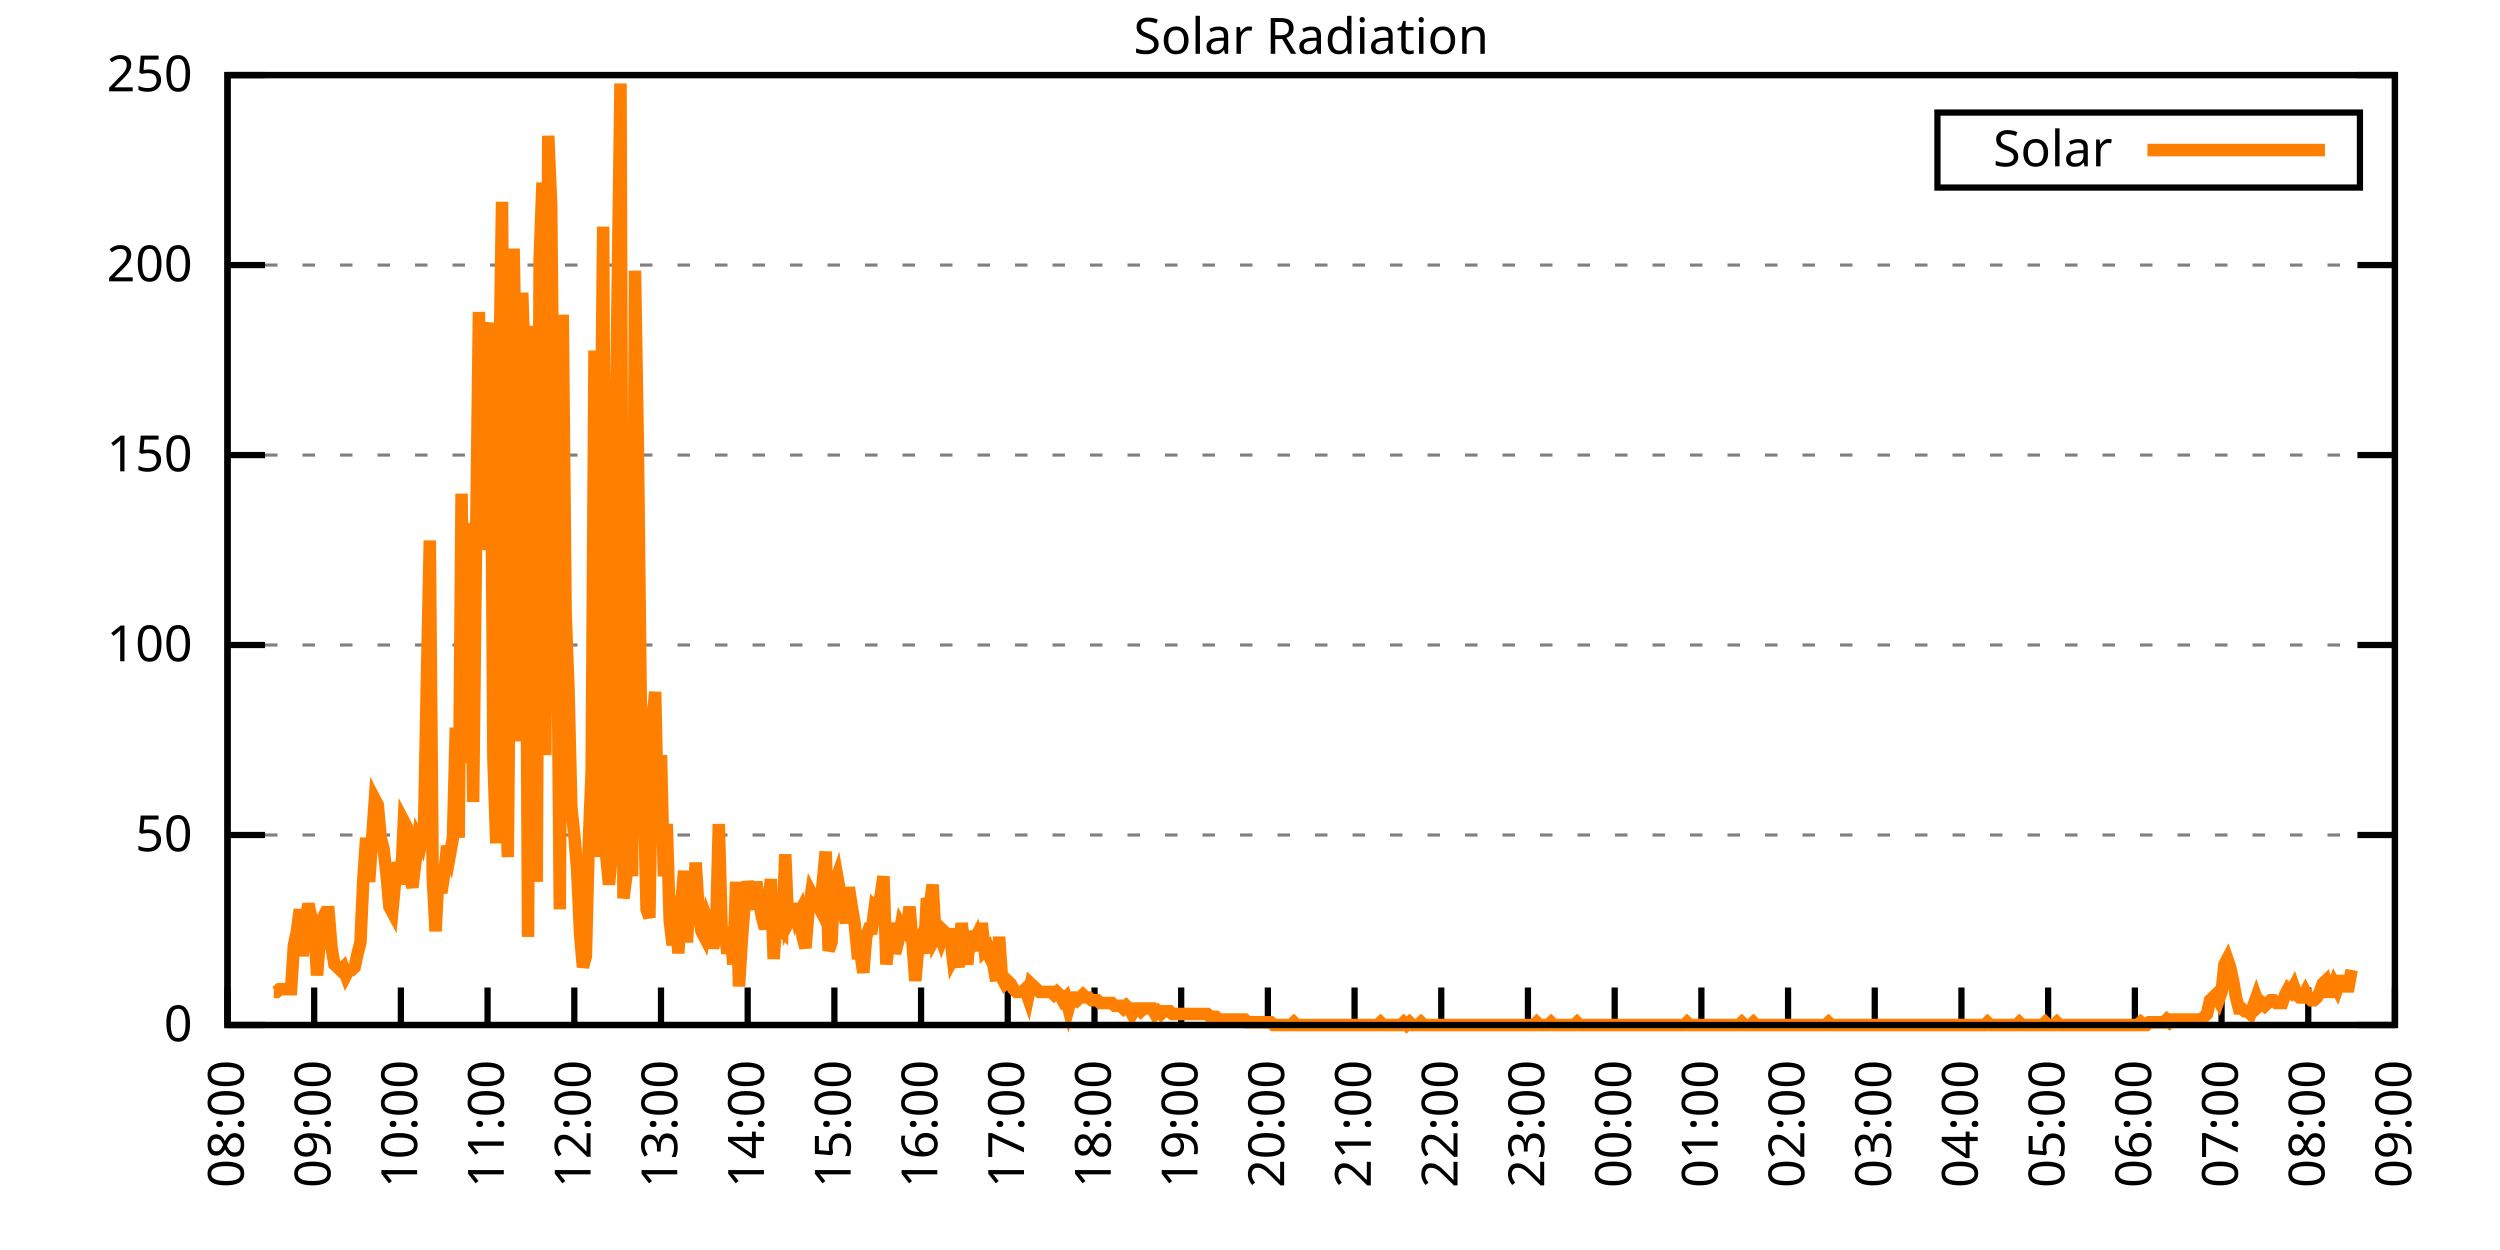
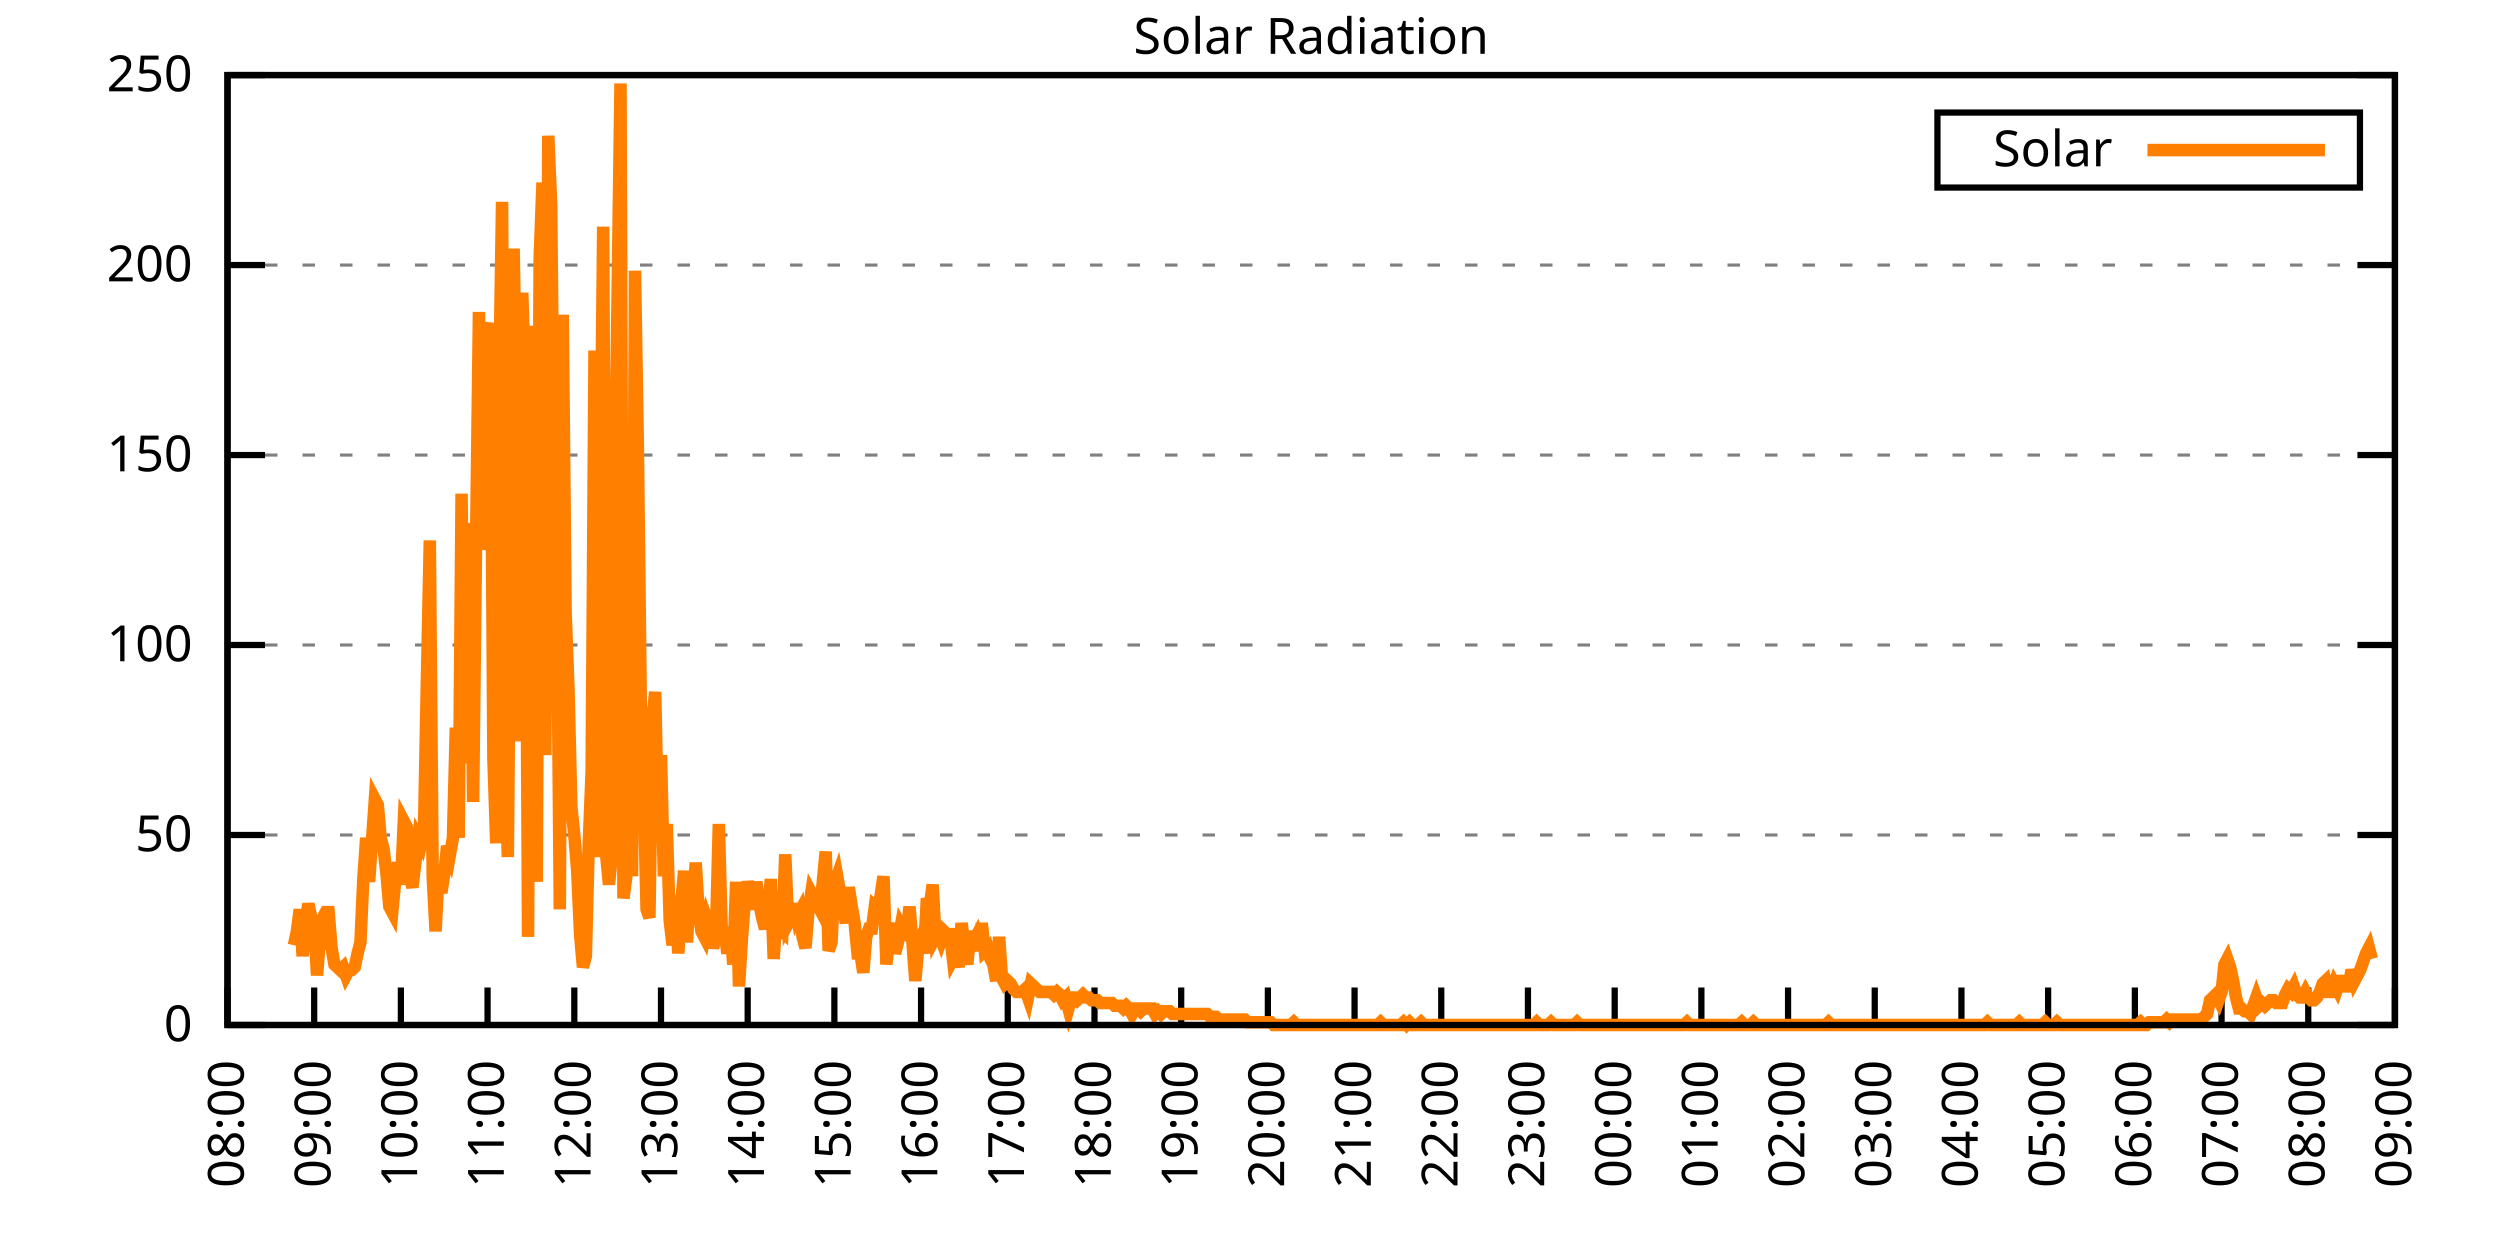
<svg xmlns="http://www.w3.org/2000/svg" xmlns:xlink="http://www.w3.org/1999/xlink" width="400" height="200" viewBox="0 0 400 200">
  <g id="gnuplot_canvas">
    <rect x="0" y="0" width="400" height="200" fill="none" />
    <defs>
      <circle id="gpDot" r="0.5" stroke-width="0.5" stroke="currentColor" />
      <path id="gpPt0" stroke-width="0.333" stroke="currentColor" d="M-1,0 h2 M0,-1 v2" />
      <path id="gpPt1" stroke-width="0.333" stroke="currentColor" d="M-1,-1 L1,1 M1,-1 L-1,1" />
      <path id="gpPt2" stroke-width="0.333" stroke="currentColor" d="M-1,0 L1,0 M0,-1 L0,1 M-1,-1 L1,1 M-1,1 L1,-1" />
      <rect id="gpPt3" stroke-width="0.333" stroke="currentColor" x="-1" y="-1" width="2" height="2" />
      <rect id="gpPt4" stroke-width="0.333" stroke="currentColor" fill="currentColor" x="-1" y="-1" width="2" height="2" />
      <circle id="gpPt5" stroke-width="0.333" stroke="currentColor" cx="0" cy="0" r="1" />
      <use xlink:href="#gpPt5" id="gpPt6" fill="currentColor" stroke="none" />
      <path id="gpPt7" stroke-width="0.333" stroke="currentColor" d="M0,-1.33 L-1.33,0.67 L1.33,0.67 z" />
      <use xlink:href="#gpPt7" id="gpPt8" fill="currentColor" stroke="none" />
      <use xlink:href="#gpPt7" id="gpPt9" stroke="currentColor" transform="rotate(180)" />
      <use xlink:href="#gpPt9" id="gpPt10" fill="currentColor" stroke="none" />
      <use xlink:href="#gpPt3" id="gpPt11" stroke="currentColor" transform="rotate(45)" />
      <use xlink:href="#gpPt11" id="gpPt12" fill="currentColor" stroke="none" />
      <path id="gpPt13" stroke-width="0.333" stroke="currentColor" d="M0,1.330 L1.265,0.411 L0.782,-1.067 L-0.782,-1.076 L-1.265,0.411 z" />
      <use xlink:href="#gpPt13" id="gpPt14" fill="currentColor" stroke="none" />
      <filter id="textbox" filterUnits="objectBoundingBox" x="0" y="0" height="1" width="1">
        <feFlood flood-color="white" flood-opacity="1" result="bgnd" />
        <feComposite in="SourceGraphic" in2="bgnd" operator="atop" />
      </filter>
      <filter id="greybox" filterUnits="objectBoundingBox" x="0" y="0" height="1" width="1">
        <feFlood flood-color="lightgrey" flood-opacity="1" result="grey" />
        <feComposite in="SourceGraphic" in2="grey" operator="atop" />
      </filter>
    </defs>
    <g fill="none" color="white" stroke="currentColor" stroke-width="1.00" stroke-linecap="butt" stroke-linejoin="miter">
</g>
    <g fill="none" color="black" stroke="currentColor" stroke-width="1.00" stroke-linecap="butt" stroke-linejoin="miter">
      <g stroke="none" shape-rendering="crispEdges">
        <polygon fill="rgb(255, 255, 255)" points="36.40,164.00 383.18,164.00 383.18,12.02 36.40,12.02 " />
      </g>
    </g>
    <g fill="none" color="black" stroke="currentColor" stroke-width="1.00" stroke-linecap="butt" stroke-linejoin="miter">
</g>
    <g fill="none" color="black" stroke="black" stroke-width="0.50" stroke-linecap="butt" stroke-linejoin="miter">
</g>
    <g fill="none" color="gray" stroke="currentColor" stroke-width="0.50" stroke-linecap="butt" stroke-linejoin="miter">
      <path stroke="gray" stroke-dasharray="2,4" class="gridline" d="M36.40,164.00 L383.19,164.00  " />
    </g>
    <g fill="none" color="gray" stroke="gray" stroke-width="1.00" stroke-linecap="butt" stroke-linejoin="miter">
</g>
    <g fill="none" color="black" stroke="currentColor" stroke-width="1.00" stroke-linecap="butt" stroke-linejoin="miter">
      <path stroke="black" d="M36.40,164.00 L42.40,164.00 M383.19,164.00 L377.19,164.00  " />
      <g transform="translate(30.80,166.60)" stroke="none" fill="black" font-family="Sans" font-size="8.00" text-anchor="end">
        <text>
          <tspan font-family="Sans"> 0</tspan>
        </text>
      </g>
    </g>
    <g fill="none" color="black" stroke="currentColor" stroke-width="1.00" stroke-linecap="butt" stroke-linejoin="miter">
</g>
    <g fill="none" color="black" stroke="black" stroke-width="0.50" stroke-linecap="butt" stroke-linejoin="miter">
</g>
    <g fill="none" color="gray" stroke="currentColor" stroke-width="0.50" stroke-linecap="butt" stroke-linejoin="miter">
      <path stroke="gray" stroke-dasharray="2,4" class="gridline" d="M36.40,133.60 L383.19,133.60  " />
    </g>
    <g fill="none" color="gray" stroke="gray" stroke-width="1.00" stroke-linecap="butt" stroke-linejoin="miter">
</g>
    <g fill="none" color="black" stroke="currentColor" stroke-width="1.00" stroke-linecap="butt" stroke-linejoin="miter">
      <path stroke="black" d="M36.40,133.60 L42.40,133.60 M383.19,133.60 L377.19,133.60  " />
      <g transform="translate(30.80,136.20)" stroke="none" fill="black" font-family="Sans" font-size="8.00" text-anchor="end">
        <text>
          <tspan font-family="Sans"> 50</tspan>
        </text>
      </g>
    </g>
    <g fill="none" color="black" stroke="currentColor" stroke-width="1.00" stroke-linecap="butt" stroke-linejoin="miter">
</g>
    <g fill="none" color="black" stroke="black" stroke-width="0.50" stroke-linecap="butt" stroke-linejoin="miter">
</g>
    <g fill="none" color="gray" stroke="currentColor" stroke-width="0.50" stroke-linecap="butt" stroke-linejoin="miter">
      <path stroke="gray" stroke-dasharray="2,4" class="gridline" d="M36.40,103.20 L383.19,103.20  " />
    </g>
    <g fill="none" color="gray" stroke="gray" stroke-width="1.00" stroke-linecap="butt" stroke-linejoin="miter">
</g>
    <g fill="none" color="black" stroke="currentColor" stroke-width="1.00" stroke-linecap="butt" stroke-linejoin="miter">
      <path stroke="black" d="M36.40,103.20 L42.40,103.20 M383.19,103.20 L377.19,103.20  " />
      <g transform="translate(30.80,105.80)" stroke="none" fill="black" font-family="Sans" font-size="8.00" text-anchor="end">
        <text>
          <tspan font-family="Sans"> 100</tspan>
        </text>
      </g>
    </g>
    <g fill="none" color="black" stroke="currentColor" stroke-width="1.00" stroke-linecap="butt" stroke-linejoin="miter">
</g>
    <g fill="none" color="black" stroke="black" stroke-width="0.50" stroke-linecap="butt" stroke-linejoin="miter">
</g>
    <g fill="none" color="gray" stroke="currentColor" stroke-width="0.50" stroke-linecap="butt" stroke-linejoin="miter">
      <path stroke="gray" stroke-dasharray="2,4" class="gridline" d="M36.40,72.81 L383.19,72.81  " />
    </g>
    <g fill="none" color="gray" stroke="gray" stroke-width="1.00" stroke-linecap="butt" stroke-linejoin="miter">
</g>
    <g fill="none" color="black" stroke="currentColor" stroke-width="1.00" stroke-linecap="butt" stroke-linejoin="miter">
      <path stroke="black" d="M36.40,72.81 L42.40,72.81 M383.19,72.81 L377.19,72.81  " />
      <g transform="translate(30.80,75.41)" stroke="none" fill="black" font-family="Sans" font-size="8.00" text-anchor="end">
        <text>
          <tspan font-family="Sans"> 150</tspan>
        </text>
      </g>
    </g>
    <g fill="none" color="black" stroke="currentColor" stroke-width="1.00" stroke-linecap="butt" stroke-linejoin="miter">
</g>
    <g fill="none" color="black" stroke="black" stroke-width="0.50" stroke-linecap="butt" stroke-linejoin="miter">
</g>
    <g fill="none" color="gray" stroke="currentColor" stroke-width="0.50" stroke-linecap="butt" stroke-linejoin="miter">
      <path stroke="gray" stroke-dasharray="2,4" class="gridline" d="M36.40,42.41 L383.19,42.41  " />
    </g>
    <g fill="none" color="gray" stroke="gray" stroke-width="1.00" stroke-linecap="butt" stroke-linejoin="miter">
</g>
    <g fill="none" color="black" stroke="currentColor" stroke-width="1.00" stroke-linecap="butt" stroke-linejoin="miter">
      <path stroke="black" d="M36.40,42.41 L42.40,42.41 M383.19,42.41 L377.19,42.41  " />
      <g transform="translate(30.80,45.01)" stroke="none" fill="black" font-family="Sans" font-size="8.00" text-anchor="end">
        <text>
          <tspan font-family="Sans"> 200</tspan>
        </text>
      </g>
    </g>
    <g fill="none" color="black" stroke="currentColor" stroke-width="1.00" stroke-linecap="butt" stroke-linejoin="miter">
</g>
    <g fill="none" color="black" stroke="black" stroke-width="0.50" stroke-linecap="butt" stroke-linejoin="miter">
</g>
    <g fill="none" color="gray" stroke="currentColor" stroke-width="0.50" stroke-linecap="butt" stroke-linejoin="miter">
      <path stroke="gray" stroke-dasharray="2,4" class="gridline" d="M36.40,12.01 L383.19,12.01  " />
    </g>
    <g fill="none" color="gray" stroke="gray" stroke-width="1.00" stroke-linecap="butt" stroke-linejoin="miter">
</g>
    <g fill="none" color="black" stroke="currentColor" stroke-width="1.00" stroke-linecap="butt" stroke-linejoin="miter">
      <path stroke="black" d="M36.40,12.01 L42.40,12.01 M383.19,12.01 L377.19,12.01  " />
      <g transform="translate(30.80,14.61)" stroke="none" fill="black" font-family="Sans" font-size="8.00" text-anchor="end">
        <text>
          <tspan font-family="Sans"> 250</tspan>
        </text>
      </g>
    </g>
    <g fill="none" color="black" stroke="currentColor" stroke-width="1.00" stroke-linecap="butt" stroke-linejoin="miter">
      <path stroke="black" d="M36.40,164.00 L36.40,158.00  " />
      <g transform="translate(39.00,169.60) rotate(270.00)" stroke="none" fill="black" font-family="Sans" font-size="8.00" text-anchor="end">
        <text>
          <tspan font-family="Sans">08:00</tspan>
        </text>
      </g>
    </g>
    <g fill="none" color="black" stroke="currentColor" stroke-width="1.00" stroke-linecap="butt" stroke-linejoin="miter">
      <path stroke="black" d="M50.27,164.00 L50.27,158.00  " />
      <g transform="translate(52.87,169.60) rotate(270.00)" stroke="none" fill="black" font-family="Sans" font-size="8.00" text-anchor="end">
        <text>
          <tspan font-family="Sans">09:00</tspan>
        </text>
      </g>
    </g>
    <g fill="none" color="black" stroke="currentColor" stroke-width="1.00" stroke-linecap="butt" stroke-linejoin="miter">
      <path stroke="black" d="M64.14,164.00 L64.14,158.00  " />
      <g transform="translate(66.74,169.60) rotate(270.00)" stroke="none" fill="black" font-family="Sans" font-size="8.00" text-anchor="end">
        <text>
          <tspan font-family="Sans">10:00</tspan>
        </text>
      </g>
    </g>
    <g fill="none" color="black" stroke="currentColor" stroke-width="1.00" stroke-linecap="butt" stroke-linejoin="miter">
      <path stroke="black" d="M78.01,164.00 L78.01,158.00  " />
      <g transform="translate(80.61,169.60) rotate(270.00)" stroke="none" fill="black" font-family="Sans" font-size="8.00" text-anchor="end">
        <text>
          <tspan font-family="Sans">11:00</tspan>
        </text>
      </g>
    </g>
    <g fill="none" color="black" stroke="currentColor" stroke-width="1.00" stroke-linecap="butt" stroke-linejoin="miter">
      <path stroke="black" d="M91.89,164.00 L91.89,158.00  " />
      <g transform="translate(94.49,169.60) rotate(270.00)" stroke="none" fill="black" font-family="Sans" font-size="8.00" text-anchor="end">
        <text>
          <tspan font-family="Sans">12:00</tspan>
        </text>
      </g>
    </g>
    <g fill="none" color="black" stroke="currentColor" stroke-width="1.00" stroke-linecap="butt" stroke-linejoin="miter">
      <path stroke="black" d="M105.76,164.00 L105.76,158.00  " />
      <g transform="translate(108.36,169.60) rotate(270.00)" stroke="none" fill="black" font-family="Sans" font-size="8.00" text-anchor="end">
        <text>
          <tspan font-family="Sans">13:00</tspan>
        </text>
      </g>
    </g>
    <g fill="none" color="black" stroke="currentColor" stroke-width="1.00" stroke-linecap="butt" stroke-linejoin="miter">
      <path stroke="black" d="M119.63,164.00 L119.63,158.00  " />
      <g transform="translate(122.23,169.60) rotate(270.00)" stroke="none" fill="black" font-family="Sans" font-size="8.00" text-anchor="end">
        <text>
          <tspan font-family="Sans">14:00</tspan>
        </text>
      </g>
    </g>
    <g fill="none" color="black" stroke="currentColor" stroke-width="1.00" stroke-linecap="butt" stroke-linejoin="miter">
      <path stroke="black" d="M133.50,164.00 L133.50,158.00  " />
      <g transform="translate(136.10,169.60) rotate(270.00)" stroke="none" fill="black" font-family="Sans" font-size="8.00" text-anchor="end">
        <text>
          <tspan font-family="Sans">15:00</tspan>
        </text>
      </g>
    </g>
    <g fill="none" color="black" stroke="currentColor" stroke-width="1.00" stroke-linecap="butt" stroke-linejoin="miter">
      <path stroke="black" d="M147.37,164.00 L147.37,158.00  " />
      <g transform="translate(149.97,169.60) rotate(270.00)" stroke="none" fill="black" font-family="Sans" font-size="8.00" text-anchor="end">
        <text>
          <tspan font-family="Sans">16:00</tspan>
        </text>
      </g>
    </g>
    <g fill="none" color="black" stroke="currentColor" stroke-width="1.00" stroke-linecap="butt" stroke-linejoin="miter">
      <path stroke="black" d="M161.24,164.00 L161.24,158.00  " />
      <g transform="translate(163.84,169.60) rotate(270.00)" stroke="none" fill="black" font-family="Sans" font-size="8.00" text-anchor="end">
        <text>
          <tspan font-family="Sans">17:00</tspan>
        </text>
      </g>
    </g>
    <g fill="none" color="black" stroke="currentColor" stroke-width="1.00" stroke-linecap="butt" stroke-linejoin="miter">
      <path stroke="black" d="M175.12,164.00 L175.12,158.00  " />
      <g transform="translate(177.72,169.60) rotate(270.00)" stroke="none" fill="black" font-family="Sans" font-size="8.00" text-anchor="end">
        <text>
          <tspan font-family="Sans">18:00</tspan>
        </text>
      </g>
    </g>
    <g fill="none" color="black" stroke="currentColor" stroke-width="1.00" stroke-linecap="butt" stroke-linejoin="miter">
      <path stroke="black" d="M188.99,164.00 L188.99,158.00  " />
      <g transform="translate(191.59,169.60) rotate(270.00)" stroke="none" fill="black" font-family="Sans" font-size="8.00" text-anchor="end">
        <text>
          <tspan font-family="Sans">19:00</tspan>
        </text>
      </g>
    </g>
    <g fill="none" color="black" stroke="currentColor" stroke-width="1.00" stroke-linecap="butt" stroke-linejoin="miter">
      <path stroke="black" d="M202.86,164.00 L202.86,158.00  " />
      <g transform="translate(205.46,169.60) rotate(270.00)" stroke="none" fill="black" font-family="Sans" font-size="8.00" text-anchor="end">
        <text>
          <tspan font-family="Sans">20:00</tspan>
        </text>
      </g>
    </g>
    <g fill="none" color="black" stroke="currentColor" stroke-width="1.00" stroke-linecap="butt" stroke-linejoin="miter">
      <path stroke="black" d="M216.73,164.00 L216.73,158.00  " />
      <g transform="translate(219.33,169.60) rotate(270.00)" stroke="none" fill="black" font-family="Sans" font-size="8.00" text-anchor="end">
        <text>
          <tspan font-family="Sans">21:00</tspan>
        </text>
      </g>
    </g>
    <g fill="none" color="black" stroke="currentColor" stroke-width="1.00" stroke-linecap="butt" stroke-linejoin="miter">
      <path stroke="black" d="M230.60,164.00 L230.60,158.00  " />
      <g transform="translate(233.20,169.60) rotate(270.00)" stroke="none" fill="black" font-family="Sans" font-size="8.00" text-anchor="end">
        <text>
          <tspan font-family="Sans">22:00</tspan>
        </text>
      </g>
    </g>
    <g fill="none" color="black" stroke="currentColor" stroke-width="1.00" stroke-linecap="butt" stroke-linejoin="miter">
      <path stroke="black" d="M244.47,164.00 L244.47,158.00  " />
      <g transform="translate(247.07,169.60) rotate(270.00)" stroke="none" fill="black" font-family="Sans" font-size="8.00" text-anchor="end">
        <text>
          <tspan font-family="Sans">23:00</tspan>
        </text>
      </g>
    </g>
    <g fill="none" color="black" stroke="currentColor" stroke-width="1.00" stroke-linecap="butt" stroke-linejoin="miter">
      <path stroke="black" d="M258.35,164.00 L258.35,158.00  " />
      <g transform="translate(260.95,169.60) rotate(270.00)" stroke="none" fill="black" font-family="Sans" font-size="8.00" text-anchor="end">
        <text>
          <tspan font-family="Sans">00:00</tspan>
        </text>
      </g>
    </g>
    <g fill="none" color="black" stroke="currentColor" stroke-width="1.00" stroke-linecap="butt" stroke-linejoin="miter">
      <path stroke="black" d="M272.22,164.00 L272.22,158.00  " />
      <g transform="translate(274.82,169.60) rotate(270.00)" stroke="none" fill="black" font-family="Sans" font-size="8.00" text-anchor="end">
        <text>
          <tspan font-family="Sans">01:00</tspan>
        </text>
      </g>
    </g>
    <g fill="none" color="black" stroke="currentColor" stroke-width="1.00" stroke-linecap="butt" stroke-linejoin="miter">
      <path stroke="black" d="M286.09,164.00 L286.09,158.00  " />
      <g transform="translate(288.69,169.60) rotate(270.00)" stroke="none" fill="black" font-family="Sans" font-size="8.00" text-anchor="end">
        <text>
          <tspan font-family="Sans">02:00</tspan>
        </text>
      </g>
    </g>
    <g fill="none" color="black" stroke="currentColor" stroke-width="1.00" stroke-linecap="butt" stroke-linejoin="miter">
      <path stroke="black" d="M299.96,164.00 L299.96,158.00  " />
      <g transform="translate(302.56,169.60) rotate(270.00)" stroke="none" fill="black" font-family="Sans" font-size="8.00" text-anchor="end">
        <text>
          <tspan font-family="Sans">03:00</tspan>
        </text>
      </g>
    </g>
    <g fill="none" color="black" stroke="currentColor" stroke-width="1.00" stroke-linecap="butt" stroke-linejoin="miter">
      <path stroke="black" d="M313.83,164.00 L313.83,158.00  " />
      <g transform="translate(316.43,169.60) rotate(270.00)" stroke="none" fill="black" font-family="Sans" font-size="8.00" text-anchor="end">
        <text>
          <tspan font-family="Sans">04:00</tspan>
        </text>
      </g>
    </g>
    <g fill="none" color="black" stroke="currentColor" stroke-width="1.00" stroke-linecap="butt" stroke-linejoin="miter">
      <path stroke="black" d="M327.70,164.00 L327.70,158.00  " />
      <g transform="translate(330.30,169.60) rotate(270.00)" stroke="none" fill="black" font-family="Sans" font-size="8.00" text-anchor="end">
        <text>
          <tspan font-family="Sans">05:00</tspan>
        </text>
      </g>
    </g>
    <g fill="none" color="black" stroke="currentColor" stroke-width="1.00" stroke-linecap="butt" stroke-linejoin="miter">
      <path stroke="black" d="M341.58,164.00 L341.58,158.00  " />
      <g transform="translate(344.18,169.60) rotate(270.00)" stroke="none" fill="black" font-family="Sans" font-size="8.00" text-anchor="end">
        <text>
          <tspan font-family="Sans">06:00</tspan>
        </text>
      </g>
    </g>
    <g fill="none" color="black" stroke="currentColor" stroke-width="1.00" stroke-linecap="butt" stroke-linejoin="miter">
      <path stroke="black" d="M355.45,164.00 L355.45,158.00  " />
      <g transform="translate(358.05,169.60) rotate(270.00)" stroke="none" fill="black" font-family="Sans" font-size="8.00" text-anchor="end">
        <text>
          <tspan font-family="Sans">07:00</tspan>
        </text>
      </g>
    </g>
    <g fill="none" color="black" stroke="currentColor" stroke-width="1.00" stroke-linecap="butt" stroke-linejoin="miter">
      <path stroke="black" d="M369.32,164.00 L369.32,158.00  " />
      <g transform="translate(371.92,169.60) rotate(270.00)" stroke="none" fill="black" font-family="Sans" font-size="8.00" text-anchor="end">
        <text>
          <tspan font-family="Sans">08:00</tspan>
        </text>
      </g>
    </g>
    <g fill="none" color="black" stroke="currentColor" stroke-width="1.00" stroke-linecap="butt" stroke-linejoin="miter">
      <path stroke="black" d="M383.19,164.00 L383.19,158.00  " />
      <g transform="translate(385.79,169.60) rotate(270.00)" stroke="none" fill="black" font-family="Sans" font-size="8.00" text-anchor="end">
        <text>
          <tspan font-family="Sans">09:00</tspan>
        </text>
      </g>
    </g>
    <g fill="none" color="black" stroke="currentColor" stroke-width="1.00" stroke-linecap="butt" stroke-linejoin="miter">
</g>
    <g fill="none" color="black" stroke="currentColor" stroke-width="1.00" stroke-linecap="butt" stroke-linejoin="miter">
      <path stroke="black" d="M36.40,12.01 L36.40,164.00 L383.19,164.00 L383.19,12.01 L36.40,12.01 Z  " />
    </g>
    <g fill="none" color="black" stroke="currentColor" stroke-width="1.00" stroke-linecap="butt" stroke-linejoin="miter">
</g>
    <g fill="none" color="black" stroke="currentColor" stroke-width="1.00" stroke-linecap="butt" stroke-linejoin="miter">
      <path stroke="black" d="M309.99,30.01 L309.99,18.01 L377.59,18.01 L377.59,30.01 L309.99,30.01 Z  " />
    </g>
    <g id="Solar_Radiation_plot_1">
      <g fill="none" color="white" stroke="black" stroke-width="2.00" stroke-linecap="butt" stroke-linejoin="miter">
</g>
      <g fill="none" color="black" stroke="currentColor" stroke-width="2.00" stroke-linecap="butt" stroke-linejoin="miter">
        <g transform="translate(337.99,26.61)" stroke="none" fill="black" font-family="Sans" font-size="8.00" text-anchor="end">
          <text>
            <tspan font-family="Sans">Solar</tspan>
          </text>
        </g>
      </g>
      <g fill="none" color="black" stroke="currentColor" stroke-width="2.00" stroke-linecap="butt" stroke-linejoin="miter">
-         <path stroke="rgb(255, 127,   0)" d="M343.59,24.01 L371.99,24.01 M43.80,158.71 L44.26,158.71 L44.72,158.27 L45.19,158.27 L45.65,158.27 L46.11,158.27   L46.57,158.27 L47.03,151.23 L47.50,149.02 L47.96,145.50 L48.42,152.99 L48.88,147.26 L49.35,144.62 L49.81,146.82   L50.27,148.14 L50.73,156.07 L51.20,149.90 L51.66,146.82 L52.12,145.94 L52.58,145.94 L53.05,151.67 L53.51,154.31   L53.97,154.75 L54.43,155.19 L54.90,154.75 L55.36,156.07 L55.82,155.19 L56.28,155.19 L56.75,154.75 L57.21,152.55   L57.67,150.79 L58.13,140.65 L58.59,134.05 L59.06,141.09 L59.52,134.49 L59.98,127.88 L60.44,128.76 L60.91,134.05   L61.37,135.81 L61.83,139.77 L62.29,145.06 L62.76,145.94 L63.22,141.09 L63.68,138.01 L64.14,141.54 L64.61,131.40   L65.07,132.28 L65.53,140.21 L65.99,141.98 L66.46,138.01 L66.92,134.05 L67.38,134.93 L67.84,132.73 L68.30,108.94   L68.77,86.47 L69.23,140.21 L69.69,149.02 L70.15,140.21 L70.62,142.86 L71.08,139.77 L71.54,135.37 L72.00,136.69   L72.47,134.05 L72.93,116.43 L73.39,134.05 L73.85,78.99 L74.32,122.15 L74.78,83.83 L75.24,85.59 L75.70,128.32   L76.17,86.91 L76.63,49.91 L77.09,87.80 L77.55,86.47 L78.01,53.88 L78.48,51.68 L78.94,121.27 L79.40,134.93   L79.86,62.69 L80.33,32.29 L80.79,119.95 L81.25,137.13 L81.71,84.71 L82.18,39.78 L82.64,66.21 L83.10,118.63   L83.56,46.83 L84.03,61.81 L84.49,149.90 L84.95,52.12 L85.41,128.32 L85.88,141.09 L86.34,41.54 L86.80,29.21   L87.26,120.83 L87.72,21.72 L88.19,32.73 L88.65,79.87 L89.11,91.32 L89.57,145.50 L90.04,50.35 L90.50,97.93   L90.96,110.26 L91.42,129.20 L91.89,133.61 L92.35,139.33 L92.81,149.46 L93.27,154.75 L93.74,152.99 L94.20,134.93   L94.66,123.47 L95.12,56.08 L95.59,137.13 L96.05,81.19 L96.51,36.26 L96.97,136.69 L97.44,141.54 L97.90,136.69   L98.36,80.31 L98.82,46.83 L99.28,13.35 L99.75,143.74 L100.21,140.21 L100.67,90.44 L101.13,140.21 L101.60,43.31   L102.06,71.50 L102.52,112.02 L102.98,125.68 L103.45,145.50 L103.91,146.82 L104.37,115.55 L104.83,110.70 L105.30,133.17   L105.76,120.83 L106.22,140.21 L106.68,131.84 L107.15,147.26 L107.61,151.23 L108.07,143.30 L108.53,152.55 L108.99,144.62   L109.46,139.33 L109.92,150.79 L110.38,141.98 L110.84,146.38 L111.31,138.01 L111.77,145.50 L112.23,149.02 L112.69,149.90   L113.16,147.26 L113.62,148.58 L114.08,151.67 L114.54,149.90 L115.01,131.84 L115.47,148.58 L115.93,149.02 L116.39,152.55   L116.86,148.58 L117.32,154.31 L117.78,141.09 L118.24,157.83 L118.70,150.34 L119.17,144.18 L119.63,141.09 L120.09,142.86   L120.55,145.50 L121.02,141.09 L121.48,144.62 L121.94,146.82 L122.40,148.58 L122.87,146.38 L123.33,140.65 L123.79,153.43   L124.25,146.38 L124.72,148.58 L125.18,149.02 L125.64,136.69 L126.10,147.70 L126.57,146.82 L127.03,144.62 L127.49,146.82   L127.95,145.94 L128.41,149.90 L128.88,151.67 L129.34,145.94 L129.80,142.86 L130.26,143.74 L130.73,144.62 L131.19,145.50   L131.65,141.09 L132.11,136.25 L132.58,152.11 L133.04,150.79 L133.50,141.54 L133.96,140.21 L134.43,142.86 L134.89,145.06   L135.35,147.70 L135.81,141.98 L136.28,145.06 L136.74,147.70 L137.20,152.55 L137.66,152.55 L138.13,155.63 L138.59,149.90   L139.05,148.58 L139.51,148.58 L139.97,145.06 L140.44,145.50 L140.90,143.30 L141.36,140.21 L141.82,154.31 L142.29,149.90   L142.75,147.70 L143.21,152.55 L143.67,150.79 L144.14,148.14 L144.60,149.02 L145.06,149.46 L145.52,145.06 L145.99,150.79   L146.45,156.95 L146.91,151.67 L147.37,150.34 L147.84,152.55 L148.30,143.74 L148.76,145.06 L149.22,141.54 L149.68,149.90   L150.15,149.02 L150.61,150.34 L151.07,149.02 L151.53,149.46 L152.00,149.46 L152.46,153.43 L152.92,152.55 L153.38,154.75   L153.85,147.70 L154.31,151.23 L154.77,154.31 L155.23,149.02 L155.70,150.79 L156.16,149.90 L156.62,152.11 L157.08,147.70   L157.55,152.11 L158.01,151.67 L158.47,153.43 L158.93,154.31 L159.39,156.95 L159.86,149.90 L160.32,156.51 L160.78,157.39   L161.24,156.95 L161.71,157.39 L162.17,158.27 L162.63,158.71 L163.09,158.71 L163.56,158.71 L164.02,158.27 L164.48,159.60   L164.94,157.39 L165.41,157.83 L165.87,158.27 L166.33,158.71 L166.79,158.71 L167.26,158.71 L167.72,158.71 L168.18,158.71   L168.64,159.15 L169.10,158.71 L169.57,159.15 L170.03,160.04 L170.49,159.60 L170.95,161.36 L171.42,159.60 L171.88,159.60   L172.34,160.04 L172.80,159.60 L173.27,159.15 L173.73,159.60 L174.19,159.60 L174.65,160.04 L175.12,160.04 L175.58,160.04   L176.04,160.48 L176.50,160.48 L176.97,160.48 L177.43,160.48 L177.89,160.48 L178.35,160.92 L178.82,160.92 L179.28,160.92   L179.74,161.36 L180.20,160.92 L180.66,161.36 L181.13,162.24 L181.59,161.36 L182.05,161.36 L182.51,161.80 L182.98,161.36   L183.44,161.36 L183.90,161.36 L184.36,161.36 L184.83,162.24 L185.29,161.80 L185.75,162.24 L186.21,161.80 L186.68,161.80   L187.14,161.80 L187.60,162.24 L188.06,162.24 L188.53,162.24 L188.99,162.24 L189.45,162.24 L189.91,162.24 L190.37,162.24   L190.84,162.24 L191.30,162.24 L191.76,162.24 L192.22,162.24 L192.69,162.24 L193.15,162.24 L193.61,162.68 L194.07,162.68   L194.54,162.68 L195.00,163.12 L195.46,163.12 L195.92,163.12 L196.39,163.12 L196.85,163.12 L197.31,163.12 L197.77,163.12   L198.24,163.12 L198.70,163.12 L199.16,163.12 L199.62,163.56 L200.08,163.56 L200.55,163.56 L201.01,163.56 L201.47,163.56   L201.93,163.56 L202.40,163.56 L202.86,163.56 L203.32,163.56 L203.78,164.00 L204.25,164.00 L204.71,164.00 L205.17,164.00   L205.63,164.00 L206.10,164.00 L206.56,164.00 L207.02,163.56 L207.48,164.00 L207.95,164.00 L208.41,164.00 L208.87,164.00   L209.33,164.00 L209.80,164.00 L210.26,164.00 L210.72,164.00 L211.18,164.00 L211.64,164.00 L212.11,164.00 L212.57,164.00   L213.03,164.00 L213.49,164.00 L213.96,164.00 L214.42,164.00 L214.88,164.00 L215.34,164.00 L215.81,164.00 L216.27,164.00   L216.73,164.00 L217.19,164.00 L217.66,164.00 L218.12,164.00 L218.58,164.00 L219.04,164.00 L219.51,164.00 L219.97,164.00   L220.43,164.00 L220.89,163.56 L221.35,164.00 L221.82,164.00 L222.28,164.00 L222.74,164.00 L223.20,164.00 L223.67,164.00   L224.13,164.00 L224.59,163.56 L225.05,164.00 L225.52,163.56 L225.98,164.00 L226.44,164.00 L226.90,164.00 L227.37,163.56   L227.83,164.00 L228.29,164.00 L228.75,164.00 L229.22,164.00 L229.68,164.00 L230.14,164.00 L230.60,164.00 L231.06,164.00   L231.53,164.00 L231.99,164.00 L232.45,164.00 L232.91,164.00 L233.38,164.00 L233.84,164.00 L234.30,164.00 L234.76,164.00   L235.23,164.00 L235.69,164.00 L236.15,164.00 L236.61,164.00 L237.08,164.00 L237.54,164.00 L238.00,164.00 L238.46,164.00   L238.93,164.00 L239.39,164.00 L239.85,164.00 L240.31,164.00 L240.77,164.00 L241.24,164.00 L241.70,164.00 L242.16,164.00   L242.62,164.00 L243.09,164.00 L243.55,164.00 L244.01,164.00 L244.47,164.00 L244.94,164.00 L245.40,164.00 L245.86,163.56   L246.32,164.00 L246.79,164.00 L247.25,164.00 L247.71,164.00 L248.17,163.56 L248.64,164.00 L249.10,164.00 L249.56,164.00   L250.02,164.00 L250.49,164.00 L250.95,164.00 L251.41,164.00 L251.87,164.00 L252.33,163.56 L252.80,164.00 L253.26,164.00   L253.72,164.00 L254.18,164.00 L254.65,164.00 L255.11,164.00 L255.57,164.00 L256.03,164.00 L256.50,164.00 L256.96,164.00   L257.42,164.00 L257.88,164.00 L258.35,164.00 L258.81,164.00 L259.27,164.00 L259.73,164.00 L260.20,164.00 L260.66,164.00   L261.12,164.00 L261.58,164.00 L262.04,164.00 L262.51,164.00 L262.97,164.00 L263.43,164.00 L263.89,164.00 L264.36,164.00   L264.82,164.00 L265.28,164.00 L265.74,164.00 L266.21,164.00 L266.67,164.00 L267.13,164.00 L267.59,164.00 L268.06,164.00   L268.52,164.00 L268.98,164.00 L269.44,164.00 L269.91,163.56 L270.37,164.00 L270.83,164.00 L271.29,164.00 L271.75,164.00   L272.22,164.00 L272.68,164.00 L273.14,164.00 L273.60,164.00 L274.07,164.00 L274.53,164.00 L274.99,164.00 L275.45,164.00   L275.92,164.00 L276.38,164.00 L276.84,164.00 L277.30,164.00 L277.77,164.00 L278.23,164.00 L278.69,163.56 L279.15,164.00   L279.62,164.00 L280.08,164.00 L280.54,163.56 L281.00,164.00 L281.46,164.00 L281.93,164.00 L282.39,164.00 L282.85,164.00   L283.31,164.00 L283.78,164.00 L284.24,164.00 L284.70,164.00 L285.16,164.00 L285.63,164.00 L286.09,164.00 L286.55,164.00   L287.01,164.00 L287.48,164.00 L287.94,164.00 L288.40,164.00 L288.86,164.00 L289.33,164.00 L289.79,164.00 L290.25,164.00   L290.71,164.00 L291.18,164.00 L291.64,164.00 L292.10,164.00 L292.56,163.56 L293.02,164.00 L293.49,164.00 L293.95,164.00   L294.41,164.00 L294.87,164.00 L295.34,164.00 L295.80,164.00 L296.26,164.00 L296.72,164.00 L297.19,164.00 L297.65,164.00   L298.11,164.00 L298.57,164.00 L299.04,164.00 L299.50,164.00 L299.96,164.00 L300.42,164.00 L300.89,164.00 L301.35,164.00   L301.81,164.00 L302.27,164.00 L302.73,164.00 L303.20,164.00 L303.66,164.00 L304.12,164.00 L304.58,164.00 L305.05,164.00   L305.51,164.00 L305.97,164.00 L306.43,164.00 L306.90,164.00 L307.36,164.00 L307.82,164.00 L308.28,164.00 L308.75,164.00   L309.21,164.00 L309.67,164.00 L310.13,164.00 L310.60,164.00 L311.06,164.00 L311.52,164.00 L311.98,164.00 L312.44,164.00   L312.91,164.00 L313.37,164.00 L313.83,164.00 L314.29,164.00 L314.76,164.00 L315.22,164.00 L315.68,164.00 L316.14,164.00   L316.61,164.00 L317.07,164.00 L317.53,164.00 L317.99,163.56 L318.46,164.00 L318.92,164.00 L319.38,164.00 L319.84,164.00   L320.31,164.00 L320.77,164.00 L321.23,164.00 L321.69,164.00 L322.15,164.00 L322.62,164.00 L323.08,163.56 L323.54,164.00   L324.00,164.00 L324.47,164.00 L324.93,164.00 L325.39,164.00 L325.85,164.00 L326.32,164.00 L326.78,164.00 L327.24,163.56   L327.70,164.00 L328.17,164.00 L328.63,164.00 L329.09,163.56 L329.55,164.00 L330.02,164.00 L330.48,164.00 L330.94,164.00   L331.40,164.00 L331.87,164.00 L332.33,164.00 L332.79,164.00 L333.25,164.00 L333.71,164.00 L334.18,164.00 L334.64,164.00   L335.10,164.00 L335.56,164.00 L336.03,164.00 L336.49,164.00 L336.95,164.00 L337.41,164.00 L337.88,164.00 L338.34,164.00   L338.80,164.00 L339.26,164.00 L339.73,164.00 L340.19,164.00 L340.65,164.00 L341.11,164.00 L341.58,164.00 L342.04,164.00   L342.50,163.56 L342.96,164.00 L343.42,164.00 L343.89,163.56 L344.35,163.56 L344.81,163.56 L345.27,163.56 L345.74,163.56   L346.20,163.56 L346.66,163.12 L347.12,163.56 L347.59,163.12 L348.05,163.12 L348.51,163.12 L348.97,163.12 L349.44,163.12   L349.90,163.12 L350.36,163.12 L350.82,163.12 L351.29,163.12 L351.75,163.12 L352.21,163.12 L352.67,162.68 L353.13,162.24   L353.60,160.04 L354.06,159.60 L354.52,159.15 L354.98,160.04 L355.45,158.71 L355.91,154.31 L356.37,153.43 L356.83,154.75   L357.30,156.95 L357.76,159.60 L358.22,161.36 L358.68,161.36 L359.15,161.80 L359.61,161.80 L360.07,162.24 L360.53,160.92   L361.00,159.60 L361.46,160.92 L361.92,160.48 L362.38,160.92 L362.84,160.48 L363.31,160.04 L363.77,160.04 L364.23,160.48   L364.69,160.48 L365.16,160.48 L365.62,159.15 L366.08,158.27 L366.54,158.71 L367.01,157.83 L367.47,159.15 L367.93,159.60   L368.39,159.60 L368.86,158.71 L369.32,159.60 L369.78,160.04 L370.24,160.04 L370.71,159.60 L371.17,158.71 L371.63,157.39   L372.09,156.95 L372.56,158.71 L373.02,158.71 L373.48,157.39 L373.94,158.27 L374.40,156.95 L374.87,156.95 L375.33,157.83   L375.79,157.83 L376.25,155.19  " />
+         <path stroke="rgb(255, 127,   0)" d="M343.59,24.01 L371.99,24.01 M47.03,151.23 L47.50,149.02 L47.96,145.50 L48.42,152.99 L48.88,147.26 L49.35,144.62   L49.81,146.82 L50.27,148.14 L50.73,156.07 L51.20,149.90 L51.66,146.82 L52.12,145.94 L52.58,145.94 L53.05,151.67   L53.51,154.31 L53.97,154.75 L54.43,155.19 L54.90,154.75 L55.36,156.07 L55.82,155.19 L56.28,155.19 L56.75,154.75   L57.21,152.55 L57.67,150.79 L58.13,140.65 L58.59,134.05 L59.06,141.09 L59.52,134.49 L59.98,127.88 L60.44,128.76   L60.91,134.05 L61.37,135.81 L61.83,139.77 L62.29,145.06 L62.76,145.94 L63.22,141.09 L63.68,138.01 L64.14,141.54   L64.61,131.40 L65.07,132.28 L65.53,140.21 L65.99,141.98 L66.46,138.01 L66.92,134.05 L67.38,134.93 L67.84,132.73   L68.30,108.94 L68.77,86.47 L69.23,140.21 L69.69,149.02 L70.15,140.21 L70.62,142.86 L71.08,139.77 L71.54,135.37   L72.00,136.69 L72.47,134.05 L72.93,116.43 L73.39,134.05 L73.85,78.99 L74.32,122.15 L74.78,83.83 L75.24,85.59   L75.70,128.32 L76.17,86.91 L76.63,49.91 L77.09,87.80 L77.55,86.47 L78.01,53.88 L78.48,51.68 L78.94,121.27   L79.40,134.93 L79.86,62.69 L80.33,32.29 L80.79,119.95 L81.25,137.13 L81.71,84.71 L82.18,39.78 L82.64,66.21   L83.10,118.63 L83.56,46.83 L84.03,61.81 L84.49,149.90 L84.95,52.12 L85.41,128.32 L85.88,141.09 L86.34,41.54   L86.80,29.21 L87.26,120.83 L87.72,21.72 L88.19,32.73 L88.65,79.87 L89.11,91.32 L89.57,145.50 L90.04,50.35   L90.50,97.93 L90.96,110.26 L91.42,129.20 L91.89,133.61 L92.35,139.33 L92.81,149.46 L93.27,154.75 L93.74,152.99   L94.20,134.93 L94.66,123.47 L95.12,56.08 L95.59,137.13 L96.05,81.19 L96.51,36.26 L96.97,136.69 L97.44,141.54   L97.90,136.69 L98.36,80.31 L98.82,46.83 L99.28,13.35 L99.75,143.74 L100.21,140.21 L100.67,90.44 L101.13,140.21   L101.60,43.31 L102.06,71.50 L102.52,112.02 L102.98,125.68 L103.45,145.50 L103.91,146.82 L104.37,115.55 L104.83,110.70   L105.30,133.17 L105.76,120.83 L106.22,140.21 L106.68,131.84 L107.15,147.26 L107.61,151.23 L108.07,143.30 L108.53,152.55   L108.99,144.62 L109.46,139.33 L109.92,150.79 L110.38,141.98 L110.84,146.38 L111.31,138.01 L111.77,145.50 L112.23,149.02   L112.69,149.90 L113.16,147.26 L113.62,148.58 L114.08,151.67 L114.54,149.90 L115.01,131.84 L115.47,148.58 L115.93,149.02   L116.39,152.55 L116.86,148.58 L117.32,154.31 L117.78,141.09 L118.24,157.83 L118.70,150.34 L119.17,144.18 L119.63,141.09   L120.09,142.86 L120.55,145.50 L121.02,141.09 L121.48,144.62 L121.94,146.82 L122.40,148.58 L122.87,146.38 L123.33,140.65   L123.79,153.43 L124.25,146.38 L124.72,148.58 L125.18,149.02 L125.64,136.69 L126.10,147.70 L126.57,146.82 L127.03,144.62   L127.49,146.82 L127.95,145.94 L128.41,149.90 L128.88,151.67 L129.34,145.94 L129.80,142.86 L130.26,143.74 L130.73,144.62   L131.19,145.50 L131.65,141.09 L132.11,136.25 L132.58,152.11 L133.04,150.79 L133.50,141.54 L133.96,140.21 L134.43,142.86   L134.89,145.06 L135.35,147.70 L135.81,141.98 L136.28,145.06 L136.74,147.70 L137.20,152.55 L137.66,152.55 L138.13,155.63   L138.59,149.90 L139.05,148.58 L139.51,148.58 L139.97,145.06 L140.44,145.50 L140.90,143.30 L141.36,140.21 L141.82,154.31   L142.29,149.90 L142.75,147.70 L143.21,152.55 L143.67,150.79 L144.14,148.14 L144.60,149.02 L145.06,149.46 L145.52,145.06   L145.99,150.79 L146.45,156.95 L146.91,151.67 L147.37,150.34 L147.84,152.55 L148.30,143.74 L148.76,145.06 L149.22,141.54   L149.68,149.90 L150.15,149.02 L150.61,150.34 L151.07,149.02 L151.53,149.46 L152.00,149.46 L152.46,153.43 L152.92,152.55   L153.38,154.75 L153.85,147.70 L154.31,151.23 L154.77,154.31 L155.23,149.02 L155.70,150.79 L156.16,149.90 L156.62,152.11   L157.08,147.70 L157.55,152.11 L158.01,151.67 L158.47,153.43 L158.93,154.31 L159.39,156.95 L159.86,149.90 L160.32,156.51   L160.78,157.39 L161.24,156.95 L161.71,157.39 L162.17,158.27 L162.63,158.71 L163.09,158.71 L163.56,158.71 L164.02,158.27   L164.48,159.60 L164.94,157.39 L165.41,157.83 L165.87,158.27 L166.33,158.71 L166.79,158.71 L167.26,158.71 L167.72,158.71   L168.18,158.71 L168.64,159.15 L169.10,158.71 L169.57,159.15 L170.03,160.04 L170.49,159.60 L170.95,161.36 L171.42,159.60   L171.88,159.60 L172.34,160.04 L172.80,159.60 L173.27,159.15 L173.73,159.60 L174.19,159.60 L174.65,160.04 L175.12,160.04   L175.58,160.04 L176.04,160.48 L176.50,160.48 L176.97,160.48 L177.43,160.48 L177.89,160.48 L178.35,160.92 L178.82,160.92   L179.28,160.92 L179.74,161.36 L180.20,160.92 L180.66,161.36 L181.13,162.24 L181.59,161.36 L182.05,161.36 L182.51,161.80   L182.98,161.36 L183.44,161.36 L183.90,161.36 L184.36,161.36 L184.83,162.24 L185.29,161.80 L185.75,162.24 L186.21,161.80   L186.68,161.80 L187.14,161.80 L187.60,162.24 L188.06,162.24 L188.53,162.24 L188.99,162.24 L189.45,162.24 L189.91,162.24   L190.37,162.24 L190.84,162.24 L191.30,162.24 L191.76,162.24 L192.22,162.24 L192.69,162.24 L193.15,162.24 L193.61,162.68   L194.07,162.68 L194.54,162.68 L195.00,163.12 L195.46,163.12 L195.92,163.12 L196.39,163.12 L196.85,163.12 L197.31,163.12   L197.77,163.12 L198.24,163.12 L198.70,163.12 L199.16,163.12 L199.62,163.56 L200.08,163.56 L200.55,163.56 L201.01,163.56   L201.47,163.56 L201.93,163.56 L202.40,163.56 L202.86,163.56 L203.32,163.56 L203.78,164.00 L204.25,164.00 L204.71,164.00   L205.17,164.00 L205.63,164.00 L206.10,164.00 L206.56,164.00 L207.02,163.56 L207.48,164.00 L207.95,164.00 L208.41,164.00   L208.87,164.00 L209.33,164.00 L209.80,164.00 L210.26,164.00 L210.72,164.00 L211.18,164.00 L211.64,164.00 L212.11,164.00   L212.57,164.00 L213.03,164.00 L213.49,164.00 L213.96,164.00 L214.42,164.00 L214.88,164.00 L215.34,164.00 L215.81,164.00   L216.27,164.00 L216.73,164.00 L217.19,164.00 L217.66,164.00 L218.12,164.00 L218.58,164.00 L219.04,164.00 L219.51,164.00   L219.97,164.00 L220.43,164.00 L220.89,163.56 L221.35,164.00 L221.82,164.00 L222.28,164.00 L222.74,164.00 L223.20,164.00   L223.67,164.00 L224.13,164.00 L224.59,163.56 L225.05,164.00 L225.52,163.56 L225.98,164.00 L226.44,164.00 L226.90,164.00   L227.37,163.56 L227.83,164.00 L228.29,164.00 L228.75,164.00 L229.22,164.00 L229.68,164.00 L230.14,164.00 L230.60,164.00   L231.06,164.00 L231.53,164.00 L231.99,164.00 L232.45,164.00 L232.91,164.00 L233.38,164.00 L233.84,164.00 L234.30,164.00   L234.76,164.00 L235.23,164.00 L235.69,164.00 L236.15,164.00 L236.61,164.00 L237.08,164.00 L237.54,164.00 L238.00,164.00   L238.46,164.00 L238.93,164.00 L239.39,164.00 L239.85,164.00 L240.31,164.00 L240.77,164.00 L241.24,164.00 L241.70,164.00   L242.16,164.00 L242.62,164.00 L243.09,164.00 L243.55,164.00 L244.01,164.00 L244.47,164.00 L244.94,164.00 L245.40,164.00   L245.86,163.56 L246.32,164.00 L246.79,164.00 L247.25,164.00 L247.71,164.00 L248.17,163.56 L248.64,164.00 L249.10,164.00   L249.56,164.00 L250.02,164.00 L250.49,164.00 L250.95,164.00 L251.41,164.00 L251.87,164.00 L252.33,163.56 L252.80,164.00   L253.26,164.00 L253.72,164.00 L254.18,164.00 L254.65,164.00 L255.11,164.00 L255.57,164.00 L256.03,164.00 L256.50,164.00   L256.96,164.00 L257.42,164.00 L257.88,164.00 L258.35,164.00 L258.81,164.00 L259.27,164.00 L259.73,164.00 L260.20,164.00   L260.66,164.00 L261.12,164.00 L261.58,164.00 L262.04,164.00 L262.51,164.00 L262.97,164.00 L263.43,164.00 L263.89,164.00   L264.36,164.00 L264.82,164.00 L265.28,164.00 L265.74,164.00 L266.21,164.00 L266.67,164.00 L267.13,164.00 L267.59,164.00   L268.06,164.00 L268.52,164.00 L268.98,164.00 L269.44,164.00 L269.91,163.56 L270.37,164.00 L270.83,164.00 L271.29,164.00   L271.75,164.00 L272.22,164.00 L272.68,164.00 L273.14,164.00 L273.60,164.00 L274.07,164.00 L274.53,164.00 L274.99,164.00   L275.45,164.00 L275.92,164.00 L276.38,164.00 L276.84,164.00 L277.30,164.00 L277.77,164.00 L278.23,164.00 L278.69,163.56   L279.15,164.00 L279.62,164.00 L280.08,164.00 L280.54,163.56 L281.00,164.00 L281.46,164.00 L281.93,164.00 L282.39,164.00   L282.85,164.00 L283.31,164.00 L283.78,164.00 L284.24,164.00 L284.70,164.00 L285.16,164.00 L285.63,164.00 L286.09,164.00   L286.55,164.00 L287.01,164.00 L287.48,164.00 L287.94,164.00 L288.40,164.00 L288.86,164.00 L289.33,164.00 L289.79,164.00   L290.25,164.00 L290.71,164.00 L291.18,164.00 L291.64,164.00 L292.10,164.00 L292.56,163.56 L293.02,164.00 L293.49,164.00   L293.95,164.00 L294.41,164.00 L294.87,164.00 L295.34,164.00 L295.80,164.00 L296.26,164.00 L296.72,164.00 L297.19,164.00   L297.65,164.00 L298.11,164.00 L298.57,164.00 L299.04,164.00 L299.50,164.00 L299.96,164.00 L300.42,164.00 L300.89,164.00   L301.35,164.00 L301.81,164.00 L302.27,164.00 L302.73,164.00 L303.20,164.00 L303.66,164.00 L304.12,164.00 L304.58,164.00   L305.05,164.00 L305.51,164.00 L305.97,164.00 L306.43,164.00 L306.90,164.00 L307.36,164.00 L307.82,164.00 L308.28,164.00   L308.75,164.00 L309.21,164.00 L309.67,164.00 L310.13,164.00 L310.60,164.00 L311.06,164.00 L311.52,164.00 L311.98,164.00   L312.44,164.00 L312.91,164.00 L313.37,164.00 L313.83,164.00 L314.29,164.00 L314.76,164.00 L315.22,164.00 L315.68,164.00   L316.14,164.00 L316.61,164.00 L317.07,164.00 L317.53,164.00 L317.99,163.56 L318.46,164.00 L318.92,164.00 L319.38,164.00   L319.84,164.00 L320.31,164.00 L320.77,164.00 L321.23,164.00 L321.69,164.00 L322.15,164.00 L322.62,164.00 L323.08,163.56   L323.54,164.00 L324.00,164.00 L324.47,164.00 L324.93,164.00 L325.39,164.00 L325.85,164.00 L326.32,164.00 L326.78,164.00   L327.24,163.56 L327.70,164.00 L328.17,164.00 L328.63,164.00 L329.09,163.56 L329.55,164.00 L330.02,164.00 L330.48,164.00   L330.94,164.00 L331.40,164.00 L331.87,164.00 L332.33,164.00 L332.79,164.00 L333.25,164.00 L333.71,164.00 L334.18,164.00   L334.64,164.00 L335.10,164.00 L335.56,164.00 L336.03,164.00 L336.49,164.00 L336.95,164.00 L337.41,164.00 L337.88,164.00   L338.34,164.00 L338.80,164.00 L339.26,164.00 L339.73,164.00 L340.19,164.00 L340.65,164.00 L341.11,164.00 L341.58,164.00   L342.04,164.00 L342.50,163.56 L342.96,164.00 L343.42,164.00 L343.89,163.56 L344.35,163.56 L344.81,163.56 L345.27,163.56   L345.74,163.56 L346.20,163.56 L346.66,163.12 L347.12,163.56 L347.59,163.12 L348.05,163.12 L348.51,163.12 L348.97,163.12   L349.44,163.12 L349.90,163.12 L350.36,163.12 L350.82,163.12 L351.29,163.12 L351.75,163.12 L352.21,163.12 L352.67,162.68   L353.13,162.24 L353.60,160.04 L354.06,159.60 L354.52,159.15 L354.98,160.04 L355.45,158.71 L355.91,154.31 L356.37,153.43   L356.83,154.75 L357.30,156.95 L357.76,159.60 L358.22,161.36 L358.68,161.36 L359.15,161.80 L359.61,161.80 L360.07,162.24   L360.53,160.92 L361.00,159.60 L361.46,160.92 L361.92,160.48 L362.38,160.92 L362.84,160.48 L363.31,160.04 L363.77,160.04   L364.23,160.48 L364.69,160.48 L365.16,160.48 L365.62,159.15 L366.08,158.27 L366.54,158.71 L367.01,157.83 L367.47,159.15   L367.93,159.60 L368.39,159.60 L368.86,158.71 L369.32,159.60 L369.78,160.04 L370.24,160.04 L370.71,159.60 L371.17,158.71   L371.63,157.39 L372.09,156.95 L372.56,158.71 L373.02,158.71 L373.48,157.39 L373.94,158.27 L374.40,156.95 L374.87,156.95   L375.33,157.83 L375.79,157.83 L376.25,155.19 L376.72,156.95 L377.18,156.07 L377.64,155.19 L378.10,153.87 L378.57,152.55   L379.03,151.67 L379.49,153.43  " />
      </g>
    </g>
    <g fill="none" color="black" stroke="currentColor" stroke-width="2.00" stroke-linecap="butt" stroke-linejoin="miter">
</g>
    <g fill="none" color="black" stroke="black" stroke-width="1.00" stroke-linecap="butt" stroke-linejoin="miter">
</g>
    <g fill="none" color="black" stroke="currentColor" stroke-width="1.00" stroke-linecap="butt" stroke-linejoin="miter">
      <path stroke="black" d="M36.40,12.01 L36.40,164.00 L383.19,164.00 L383.19,12.01 L36.40,12.01 Z  " />
      <g transform="translate(6.80,88.01) rotate(270.00)" stroke="none" fill="black" font-family="Sans" font-size="8.00" text-anchor="middle">
        <text />
      </g>
    </g>
    <g fill="none" color="black" stroke="currentColor" stroke-width="1.00" stroke-linecap="butt" stroke-linejoin="miter">
</g>
    <g fill="none" color="black" stroke="currentColor" stroke-width="1.00" stroke-linecap="butt" stroke-linejoin="miter">
      <g transform="translate(209.79,8.61)" stroke="none" fill="black" font-family="Sans" font-size="8.00" text-anchor="middle">
        <text>
          <tspan font-family="Sans">Solar Radiation</tspan>
        </text>
      </g>
    </g>
    <g fill="none" color="black" stroke="currentColor" stroke-width="1.00" stroke-linecap="butt" stroke-linejoin="miter">
</g>
  </g>
</svg>
